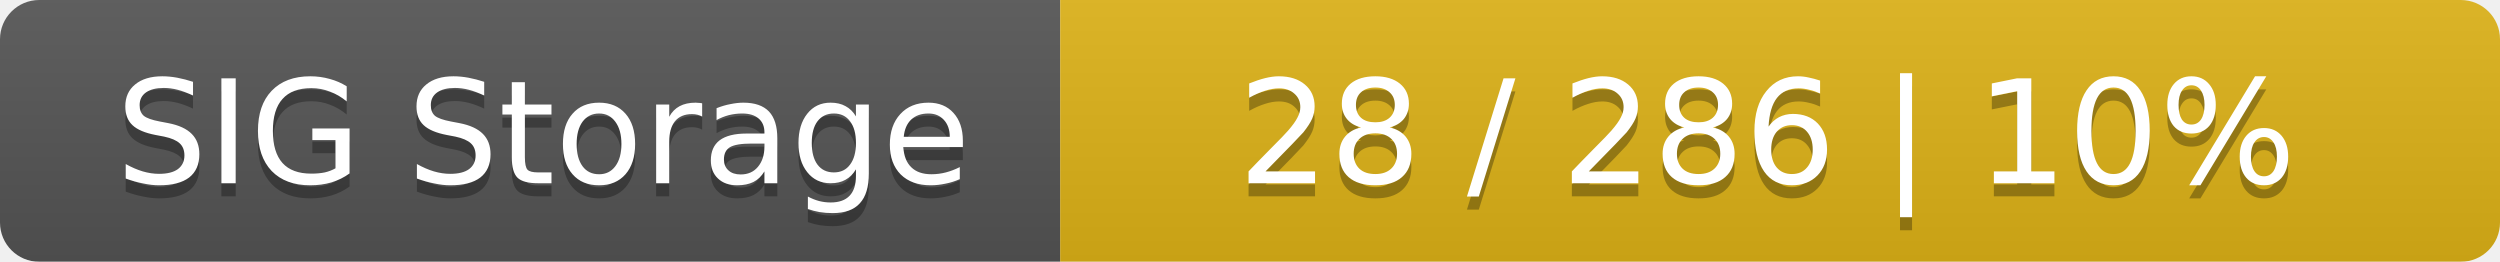
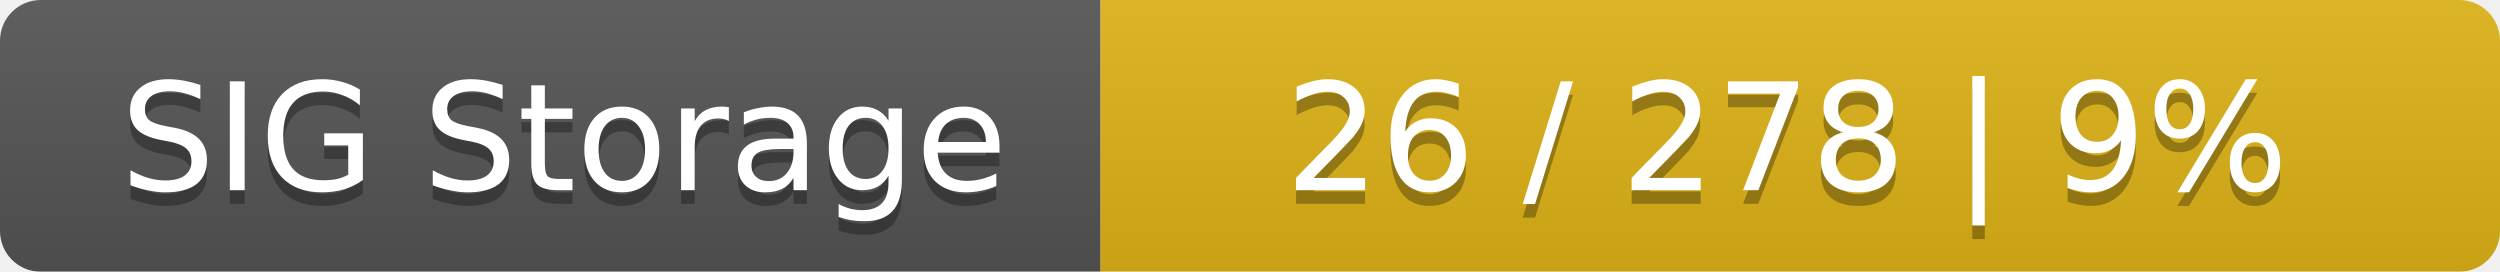
- <svg xmlns="http://www.w3.org/2000/svg" width="191" height="20">
+ <svg xmlns="http://www.w3.org/2000/svg" width="184" height="20">
  <linearGradient id="smooth" x2="0" y2="100%">
    <stop offset="0" stop-color="#bbb" stop-opacity=".1" />
    <stop offset="1" stop-opacity=".1" />
  </linearGradient>
  <mask id="round">
-     <rect width="191" height="20" rx="3" fill="#fff" />
+     <rect width="184" height="20" rx="3" fill="#fff" />
  </mask>
  <g mask="url(#round)">
    <rect width="81" height="20" fill="#555" />
-     <rect x="81" width="110" height="20" fill="#dfb317" />
-     <rect width="191" height="20" fill="url(#smooth)" />
+     <rect x="81" width="103" height="20" fill="#dfb317" />
+     <rect width="184" height="20" fill="url(#smooth)" />
  </g>
  <g fill="#fff" text-anchor="middle" font-family="DejaVu Sans,Verdana,Geneva,sans-serif" font-size="11">
    <text x="41.5" y="15" fill="#010101" fill-opacity=".3">SIG Storage</text>
    <text x="41.5" y="14">SIG Storage</text>
-     <text x="135" y="15" fill="#010101" fill-opacity=".3">28 / 286    |    10%</text>
-     <text x="135" y="14">28 / 286    |    10%</text>
+     <text x="131.5" y="15" fill="#010101" fill-opacity=".3">26 / 278    |    9%</text>
+     <text x="131.5" y="14">26 / 278    |    9%</text>
  </g>
</svg>
